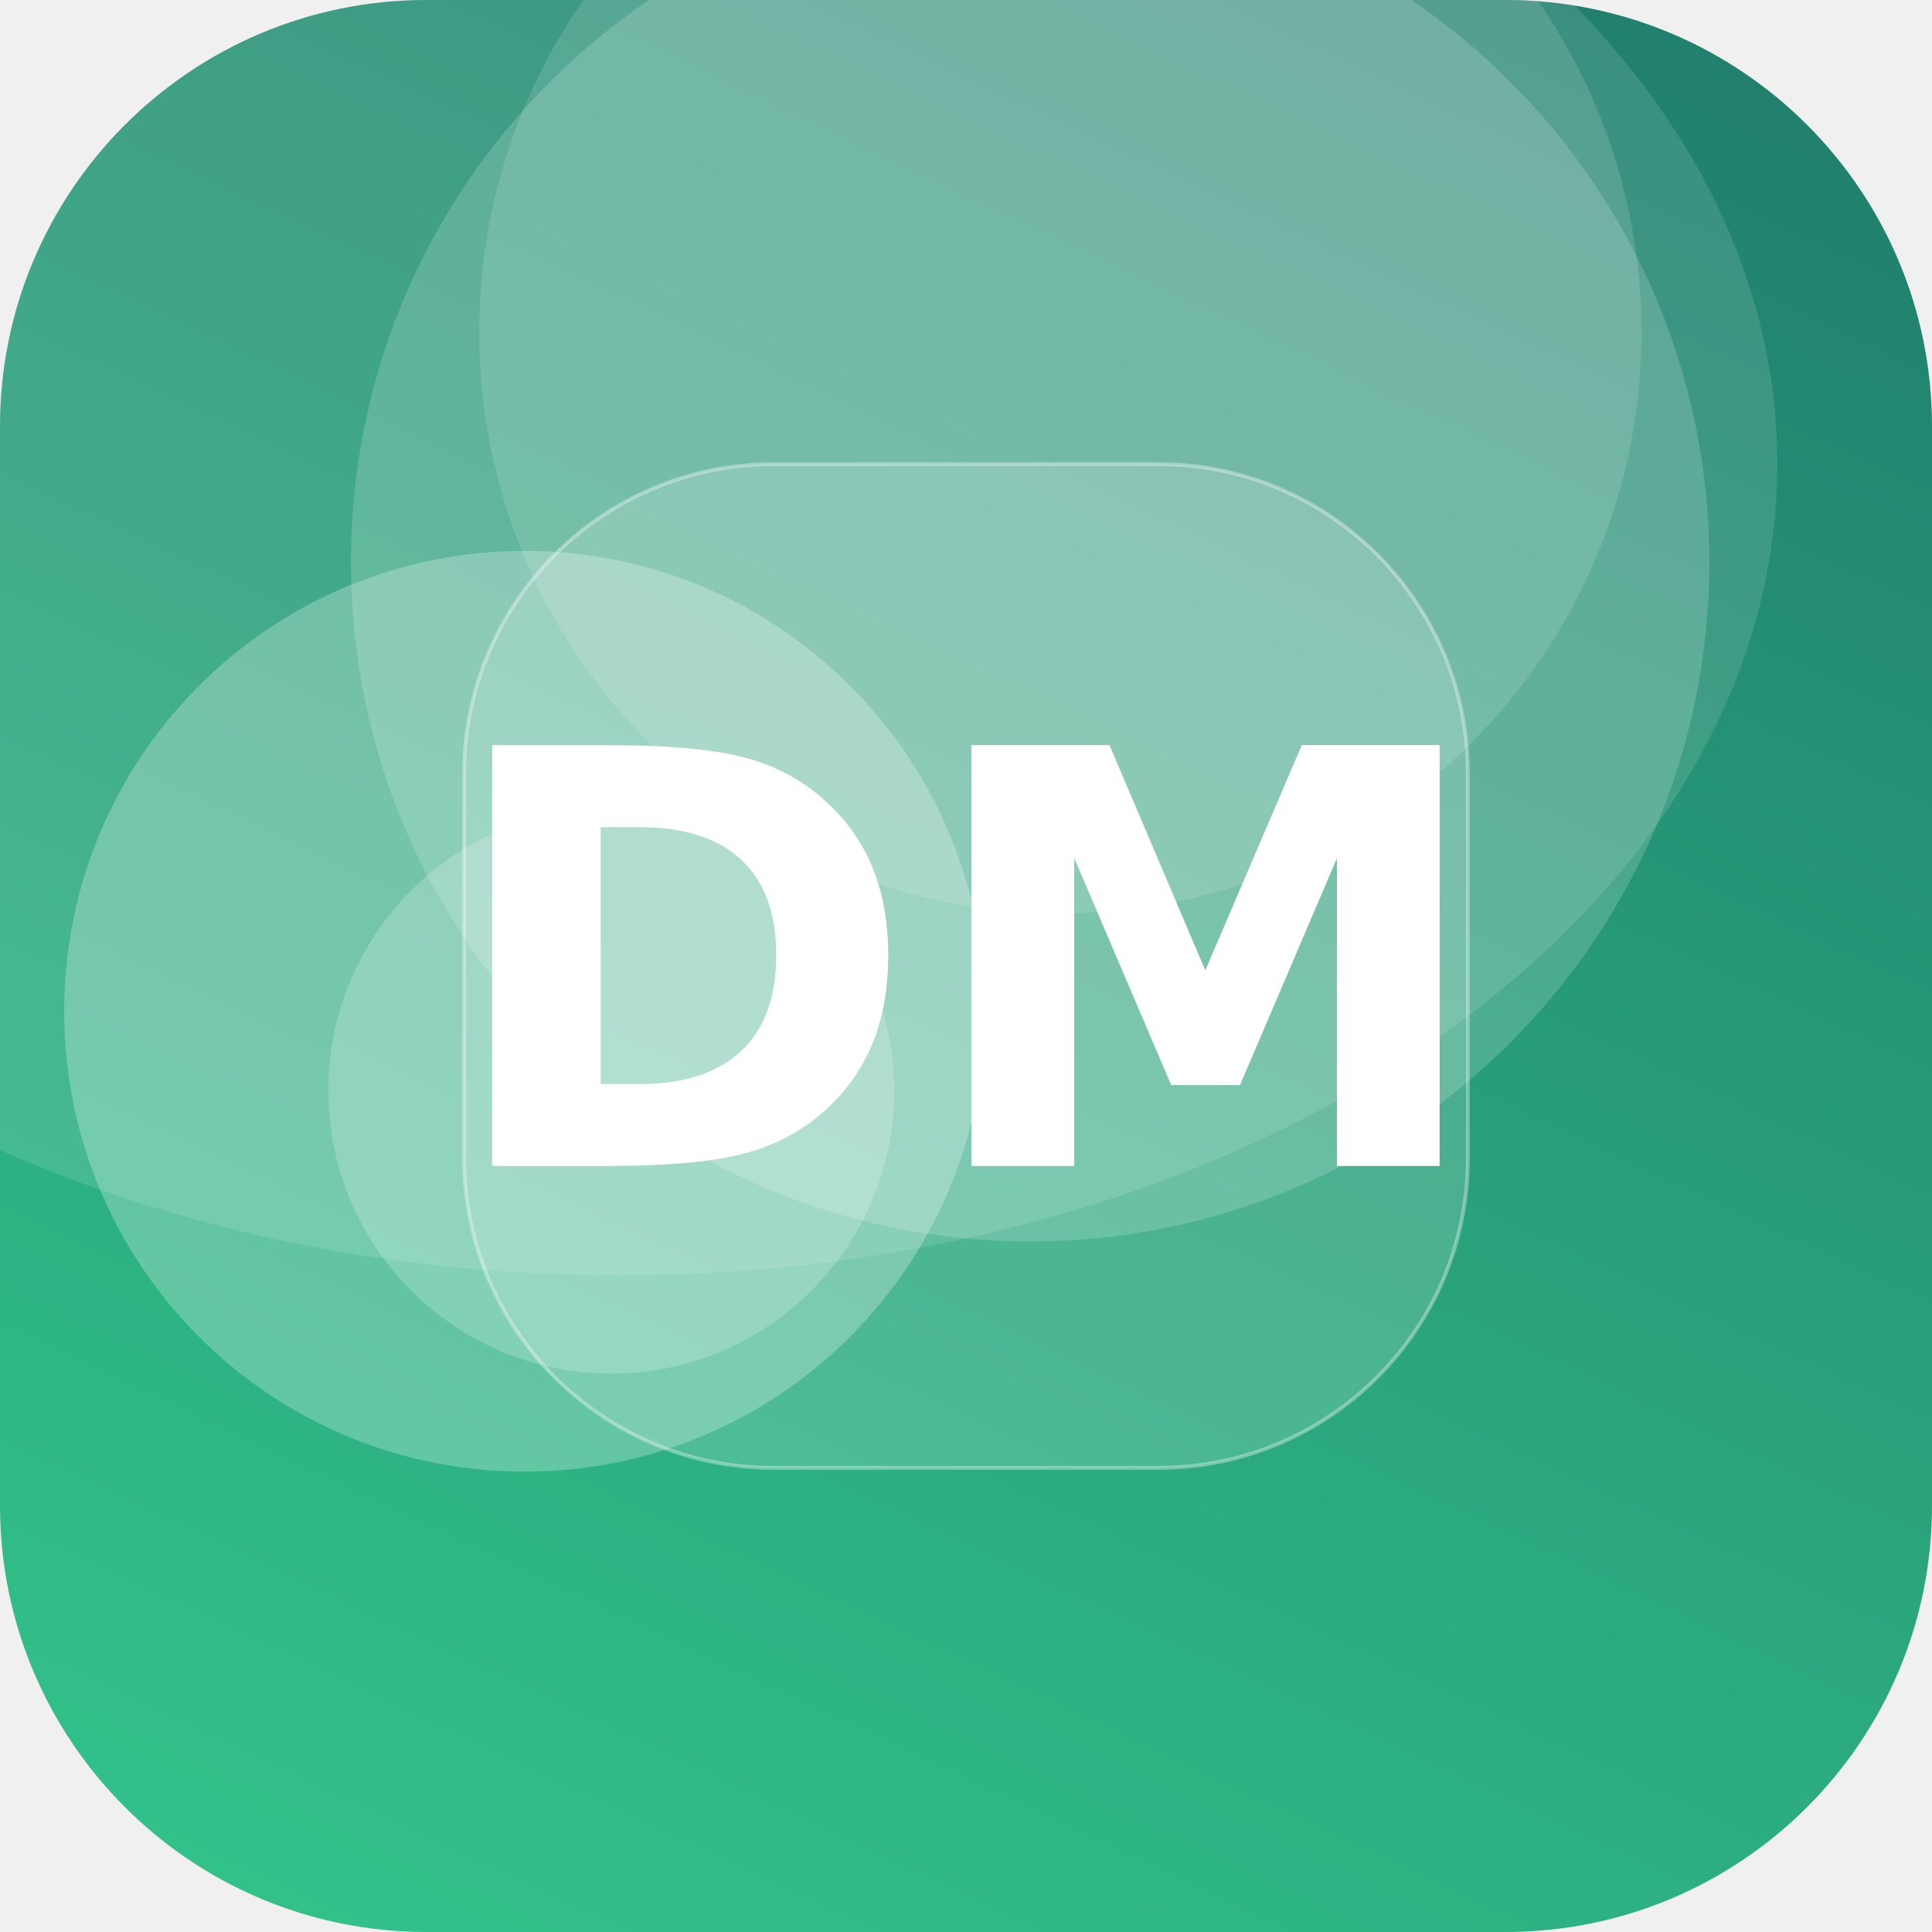
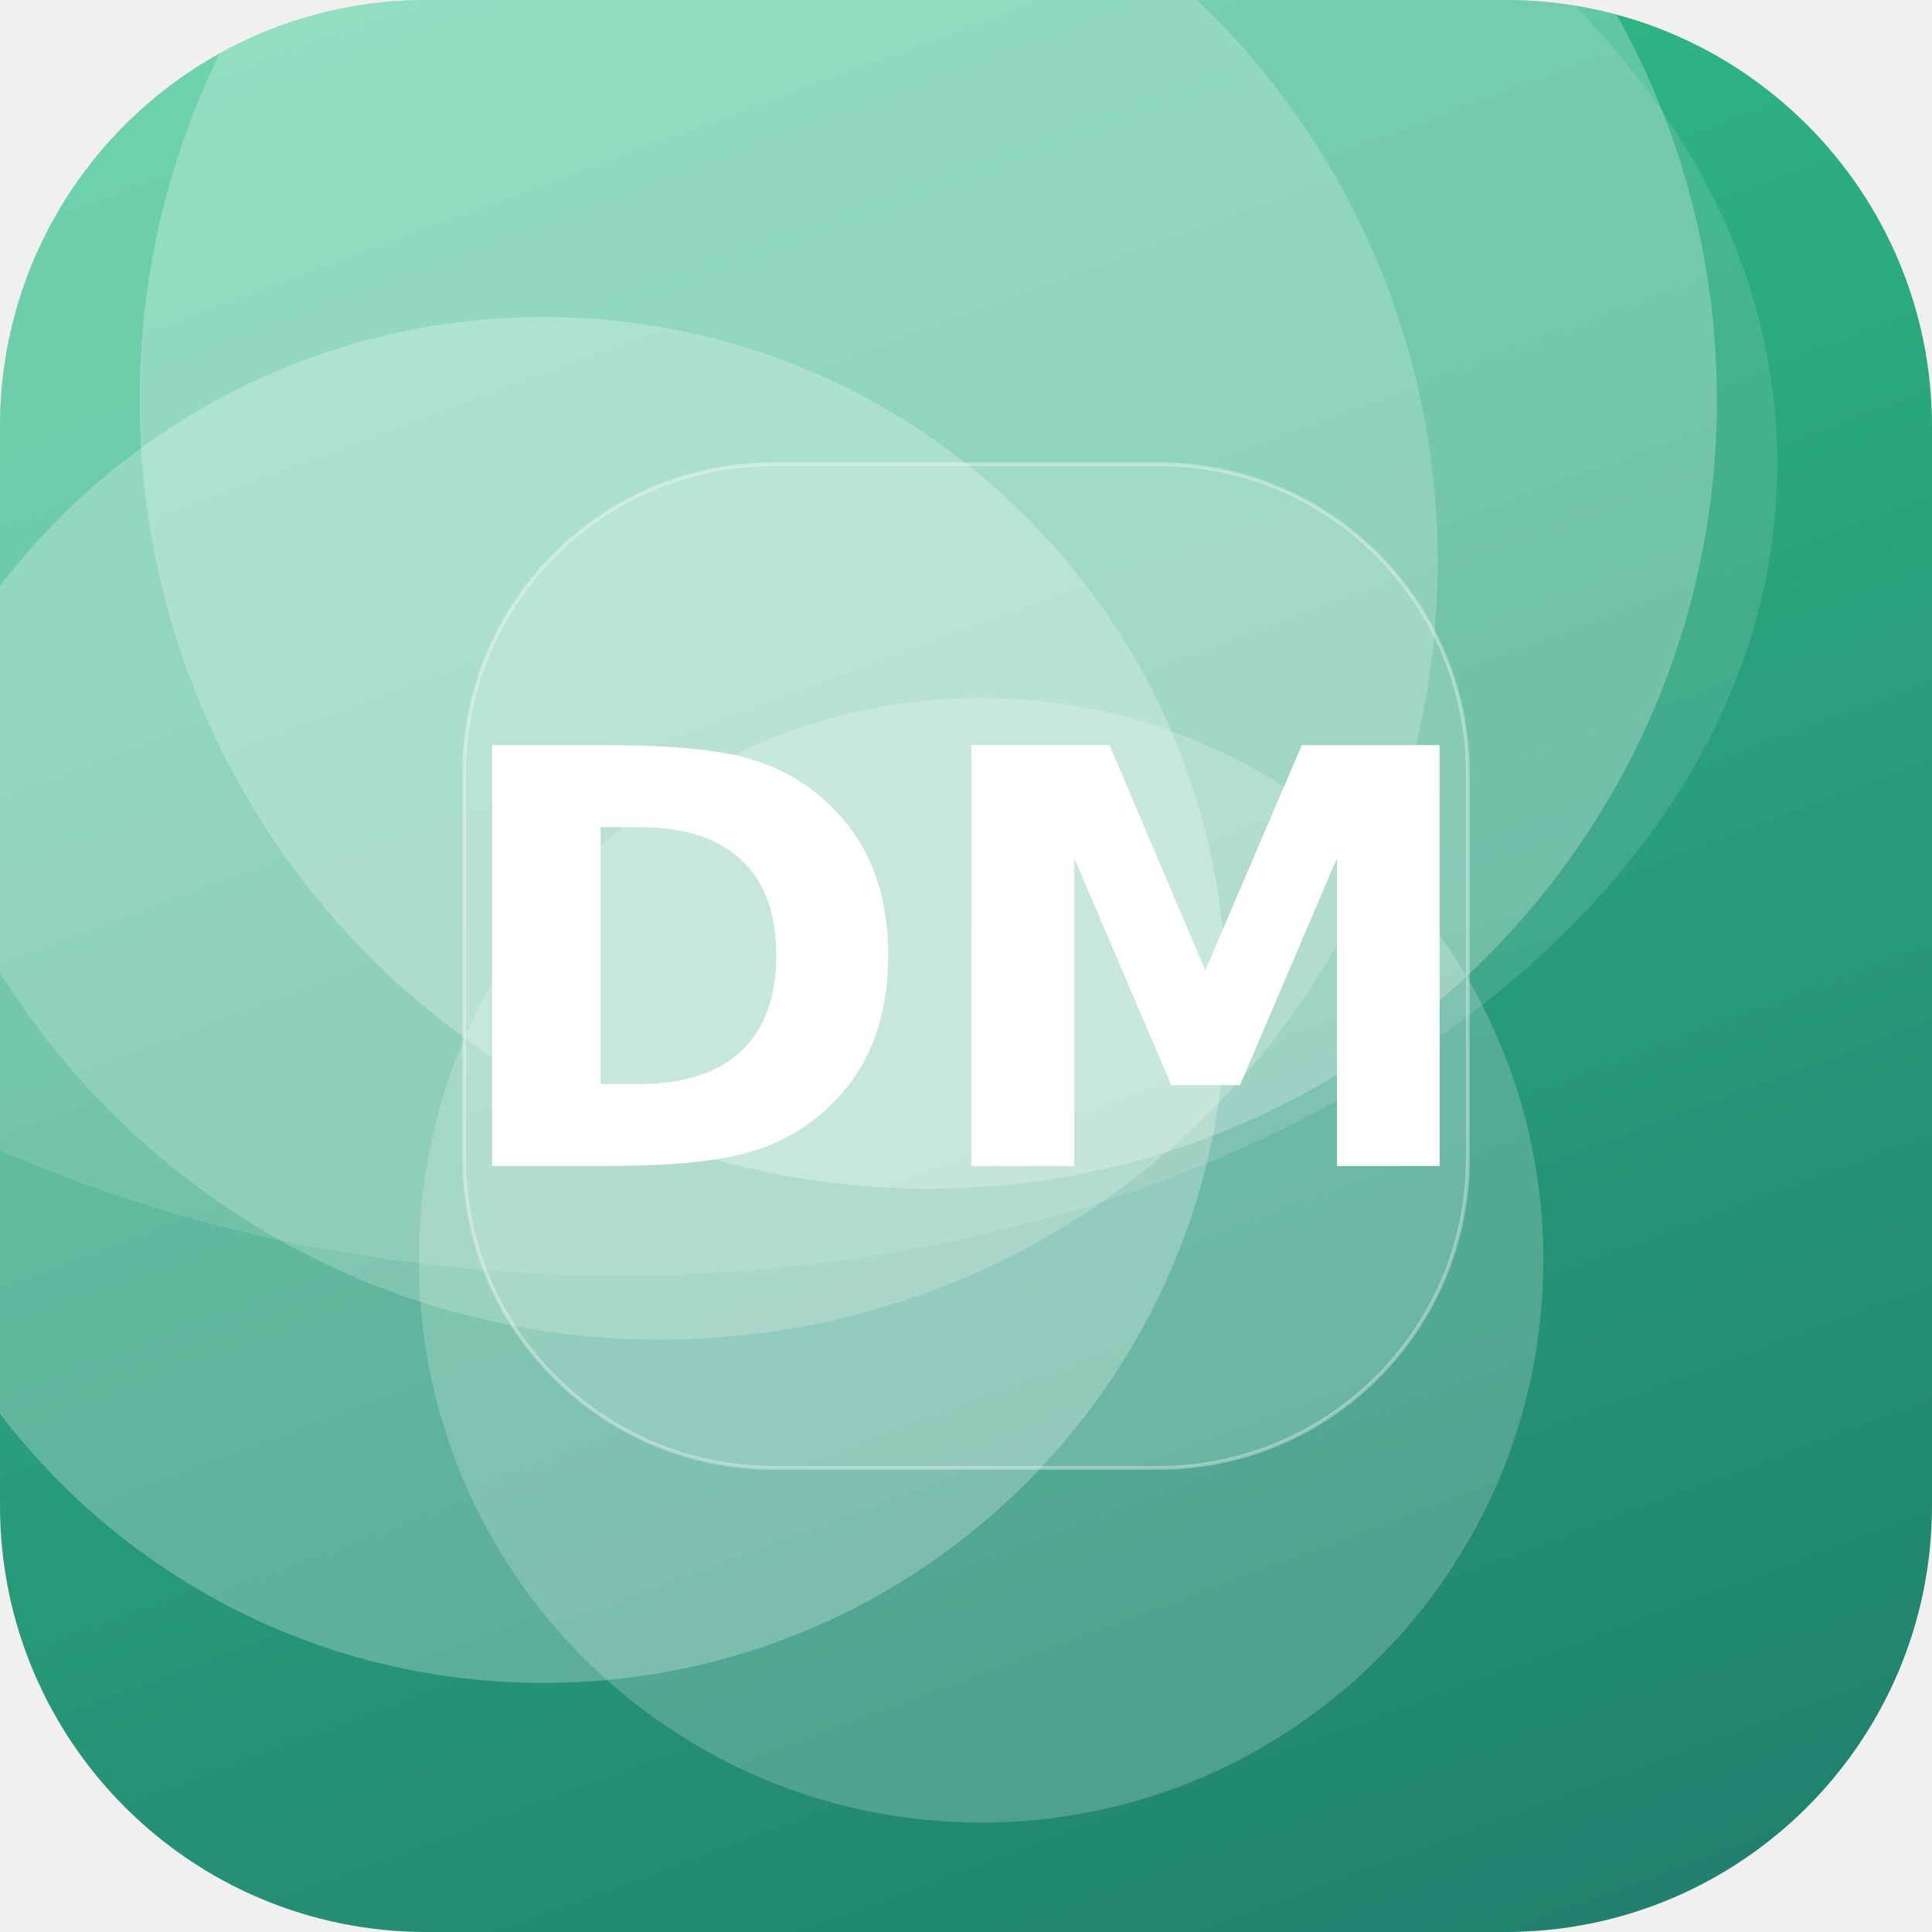
<svg xmlns="http://www.w3.org/2000/svg" width="512" height="512" viewBox="0 0 512 512">
  <defs>
-     <linearGradient id="g" x1="0" y1="0" x2="1" y2="1" gradientTransform="rotate(250 0.5 0.5)">
+     <linearGradient id="g" x1="0" y1="0" x2="1" y2="1" gradientTransform="rotate(24 0.5 0.5)">
      <stop offset="0" stop-color="#33C78C" />
      <stop offset="1" stop-color="#1F7A6B" />
    </linearGradient>
    <clipPath id="c">
      <rect width="512" height="512" rx="113" />
    </clipPath>
  </defs>
  <g clip-path="url(#c)">
    <rect width="512" height="512" fill="url(#g)" />
-     <circle cx="281" cy="88" r="154" fill="#FFFFFF" fill-opacity="0.13" />
-     <circle cx="273" cy="149" r="180" fill="#FFFFFF" fill-opacity="0.17" />
-     <circle cx="162" cy="289" r="75" fill="#FFFFFF" fill-opacity="0.20" />
-     <circle cx="139" cy="268" r="122" fill="#FFFFFF" fill-opacity="0.26" />
+     <circle cx="144" cy="265" r="181" fill="#FFFFFF" fill-opacity="0.26" />
+     <circle cx="175" cy="149" r="206" fill="#FFFFFF" fill-opacity="0.20" />
+     <circle cx="246" cy="106" r="209" fill="#FFFFFF" fill-opacity="0.25" />
+     <circle cx="260" cy="334" r="149" fill="#FFFFFF" fill-opacity="0.20" />
    <ellipse cx="164" cy="123" rx="307" ry="215" fill="#FFFFFF" fill-opacity="0.12" />
    <rect x="123" y="123" width="266" height="266" rx="82" fill="#FFFFFF" fill-opacity="0.16" stroke="#FFFFFF" stroke-opacity="0.35" />
    <text x="50%" y="50%" dy="53" text-anchor="middle" font-family="DejaVu Sans, Helvetica, Arial, sans-serif" font-weight="bold" font-size="153" fill="#FFFFFF">DM</text>
  </g>
</svg>
